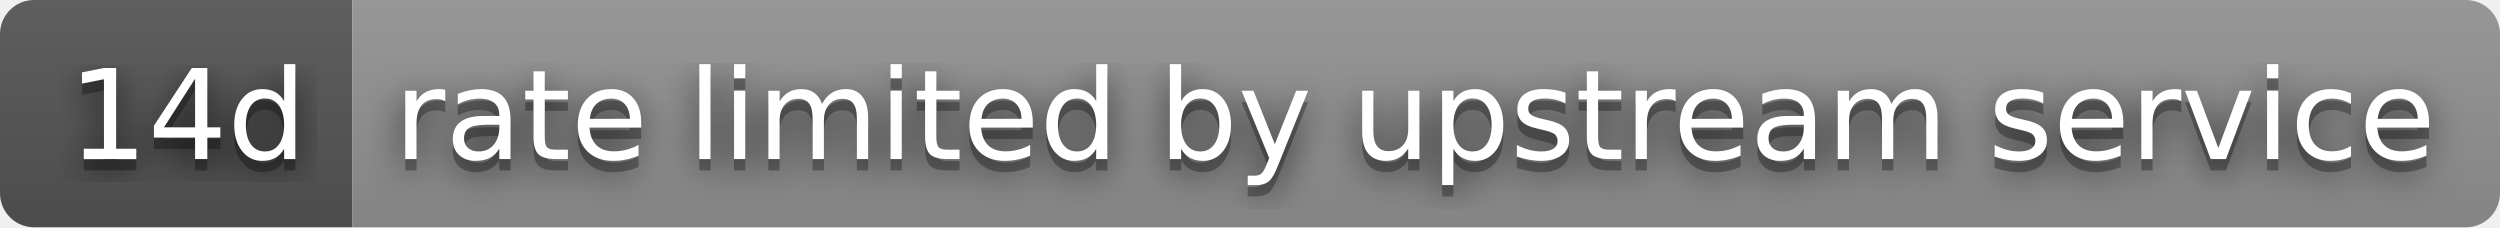
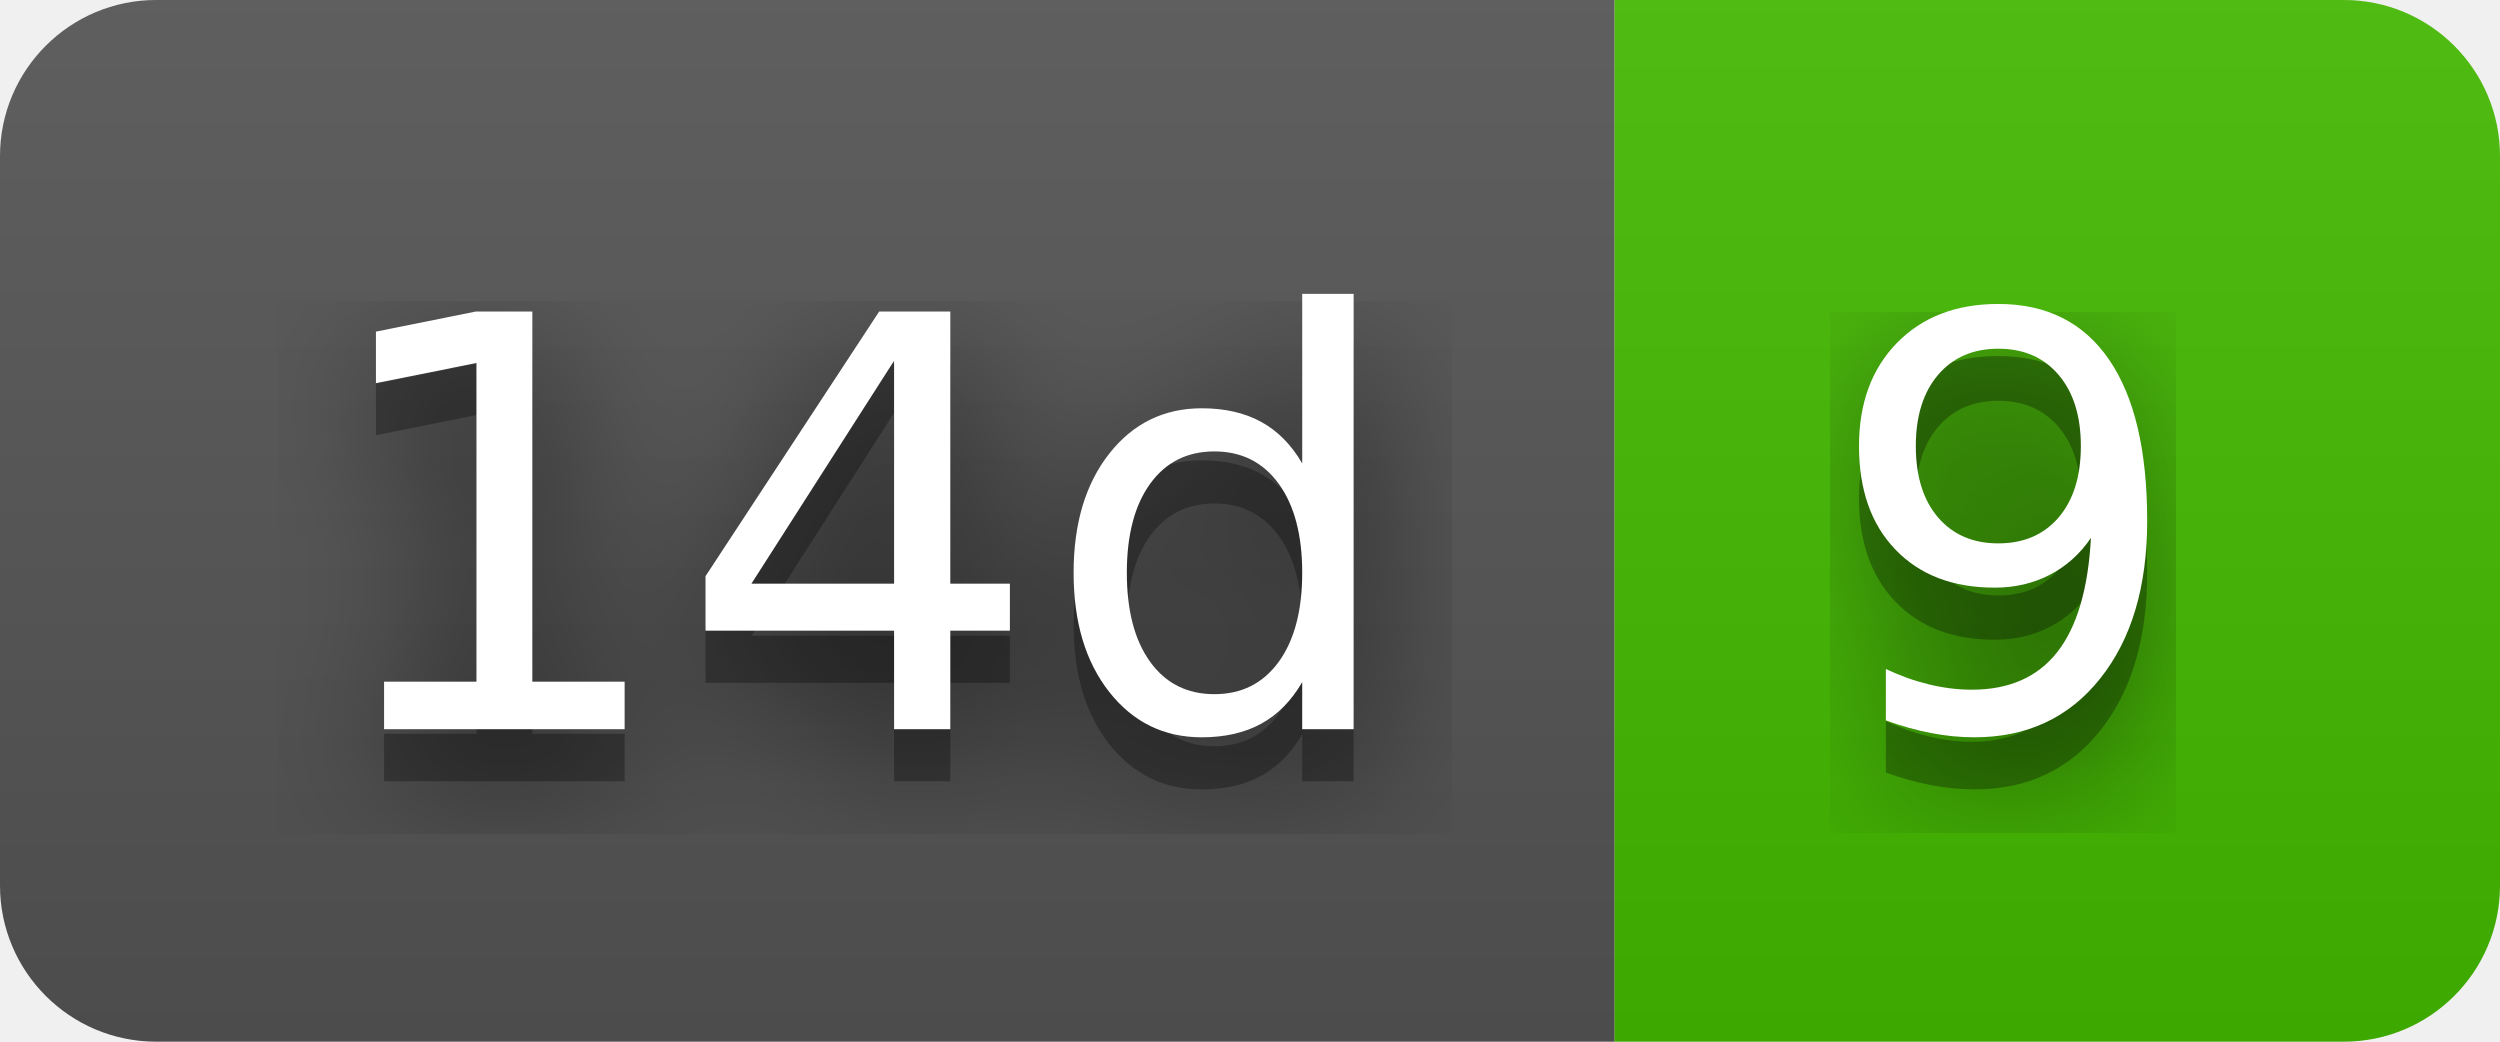
- <svg xmlns="http://www.w3.org/2000/svg" width="220" height="20" role="img" aria-label="14d: rate limited by upstream service">
+ <svg xmlns="http://www.w3.org/2000/svg" width="48" height="20" role="img" aria-label="14d: 9">
  <filter id="blur">
    <feGaussianBlur stdDeviation="16" />
  </filter>
  <linearGradient id="s" x2="0" y2="100%">
    <stop offset="0" stop-color="#bbb" stop-opacity=".1" />
    <stop offset="1" stop-opacity=".1" />
  </linearGradient>
  <clipPath id="r">
-     <rect width="220" height="20" rx="3" />
+     <rect width="48" height="20" rx="3" />
  </clipPath>
  <g clip-path="url(#r)">
    <rect width="31" height="20" fill="#555" />
-     <rect x="31" width="189" height="20" fill="#939393" />
-     <rect width="220" height="20" fill="url(#s)" />
+     <rect x="31" width="17" height="20" fill="#4b0" />
+     <rect width="48" height="20" fill="url(#s)" />
  </g>
  <g fill="#fff" text-anchor="middle" font-family="Verdana,Geneva,DejaVu Sans,sans-serif" text-rendering="geometricPrecision" font-size="110">
    <g transform="scale(.1)">
      <g aria-hidden="true" fill="#010101">
        <text x="165" y="150" fill-opacity=".8" filter="url(#blur)" textLength="210">14d</text>
        <text x="165" y="150" fill-opacity=".3" textLength="210">14d</text>
      </g>
      <text x="165" y="140" textLength="210">14d</text>
    </g>
    <g transform="scale(.1)">
      <g aria-hidden="true" fill="#010101">
-         <text x="1245" y="150" fill-opacity=".8" filter="url(#blur)" textLength="1790">rate limited by upstream service</text>
-         <text x="1245" y="150" fill-opacity=".3" textLength="1790">rate limited by upstream service</text>
+         <text x="385" y="150" fill-opacity=".8" filter="url(#blur)" textLength="70">9</text>
+         <text x="385" y="150" fill-opacity=".3" textLength="70">9</text>
      </g>
-       <text x="1245" y="140" textLength="1790">rate limited by upstream service</text>
+       <text x="385" y="140" textLength="70">9</text>
    </g>
  </g>
</svg>
